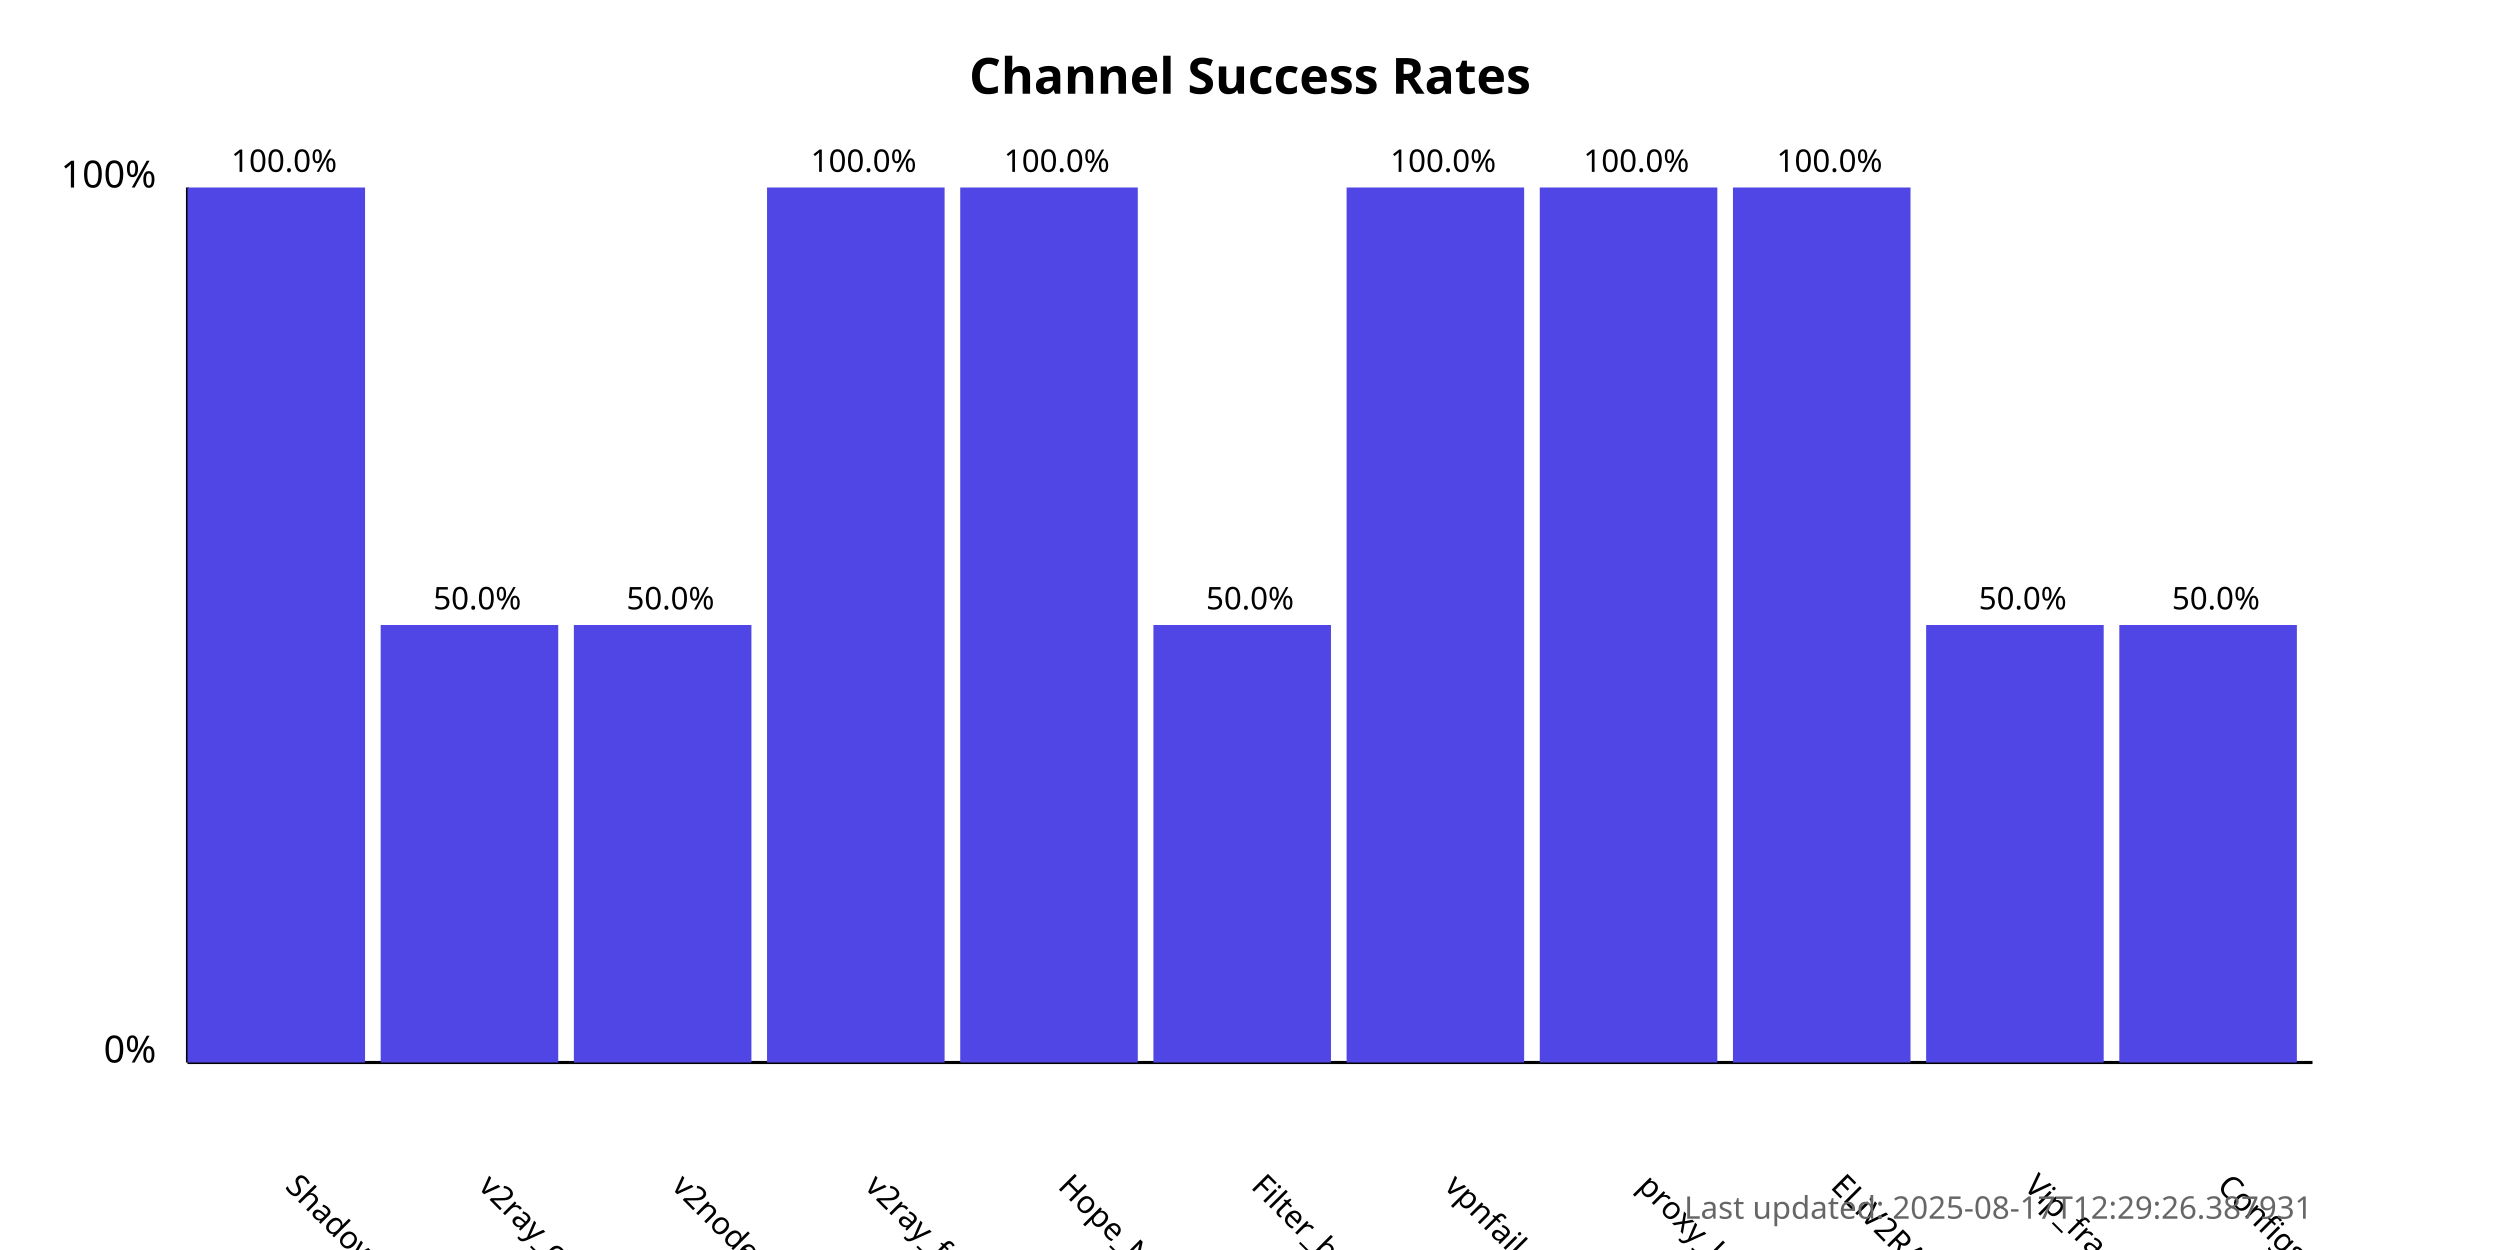
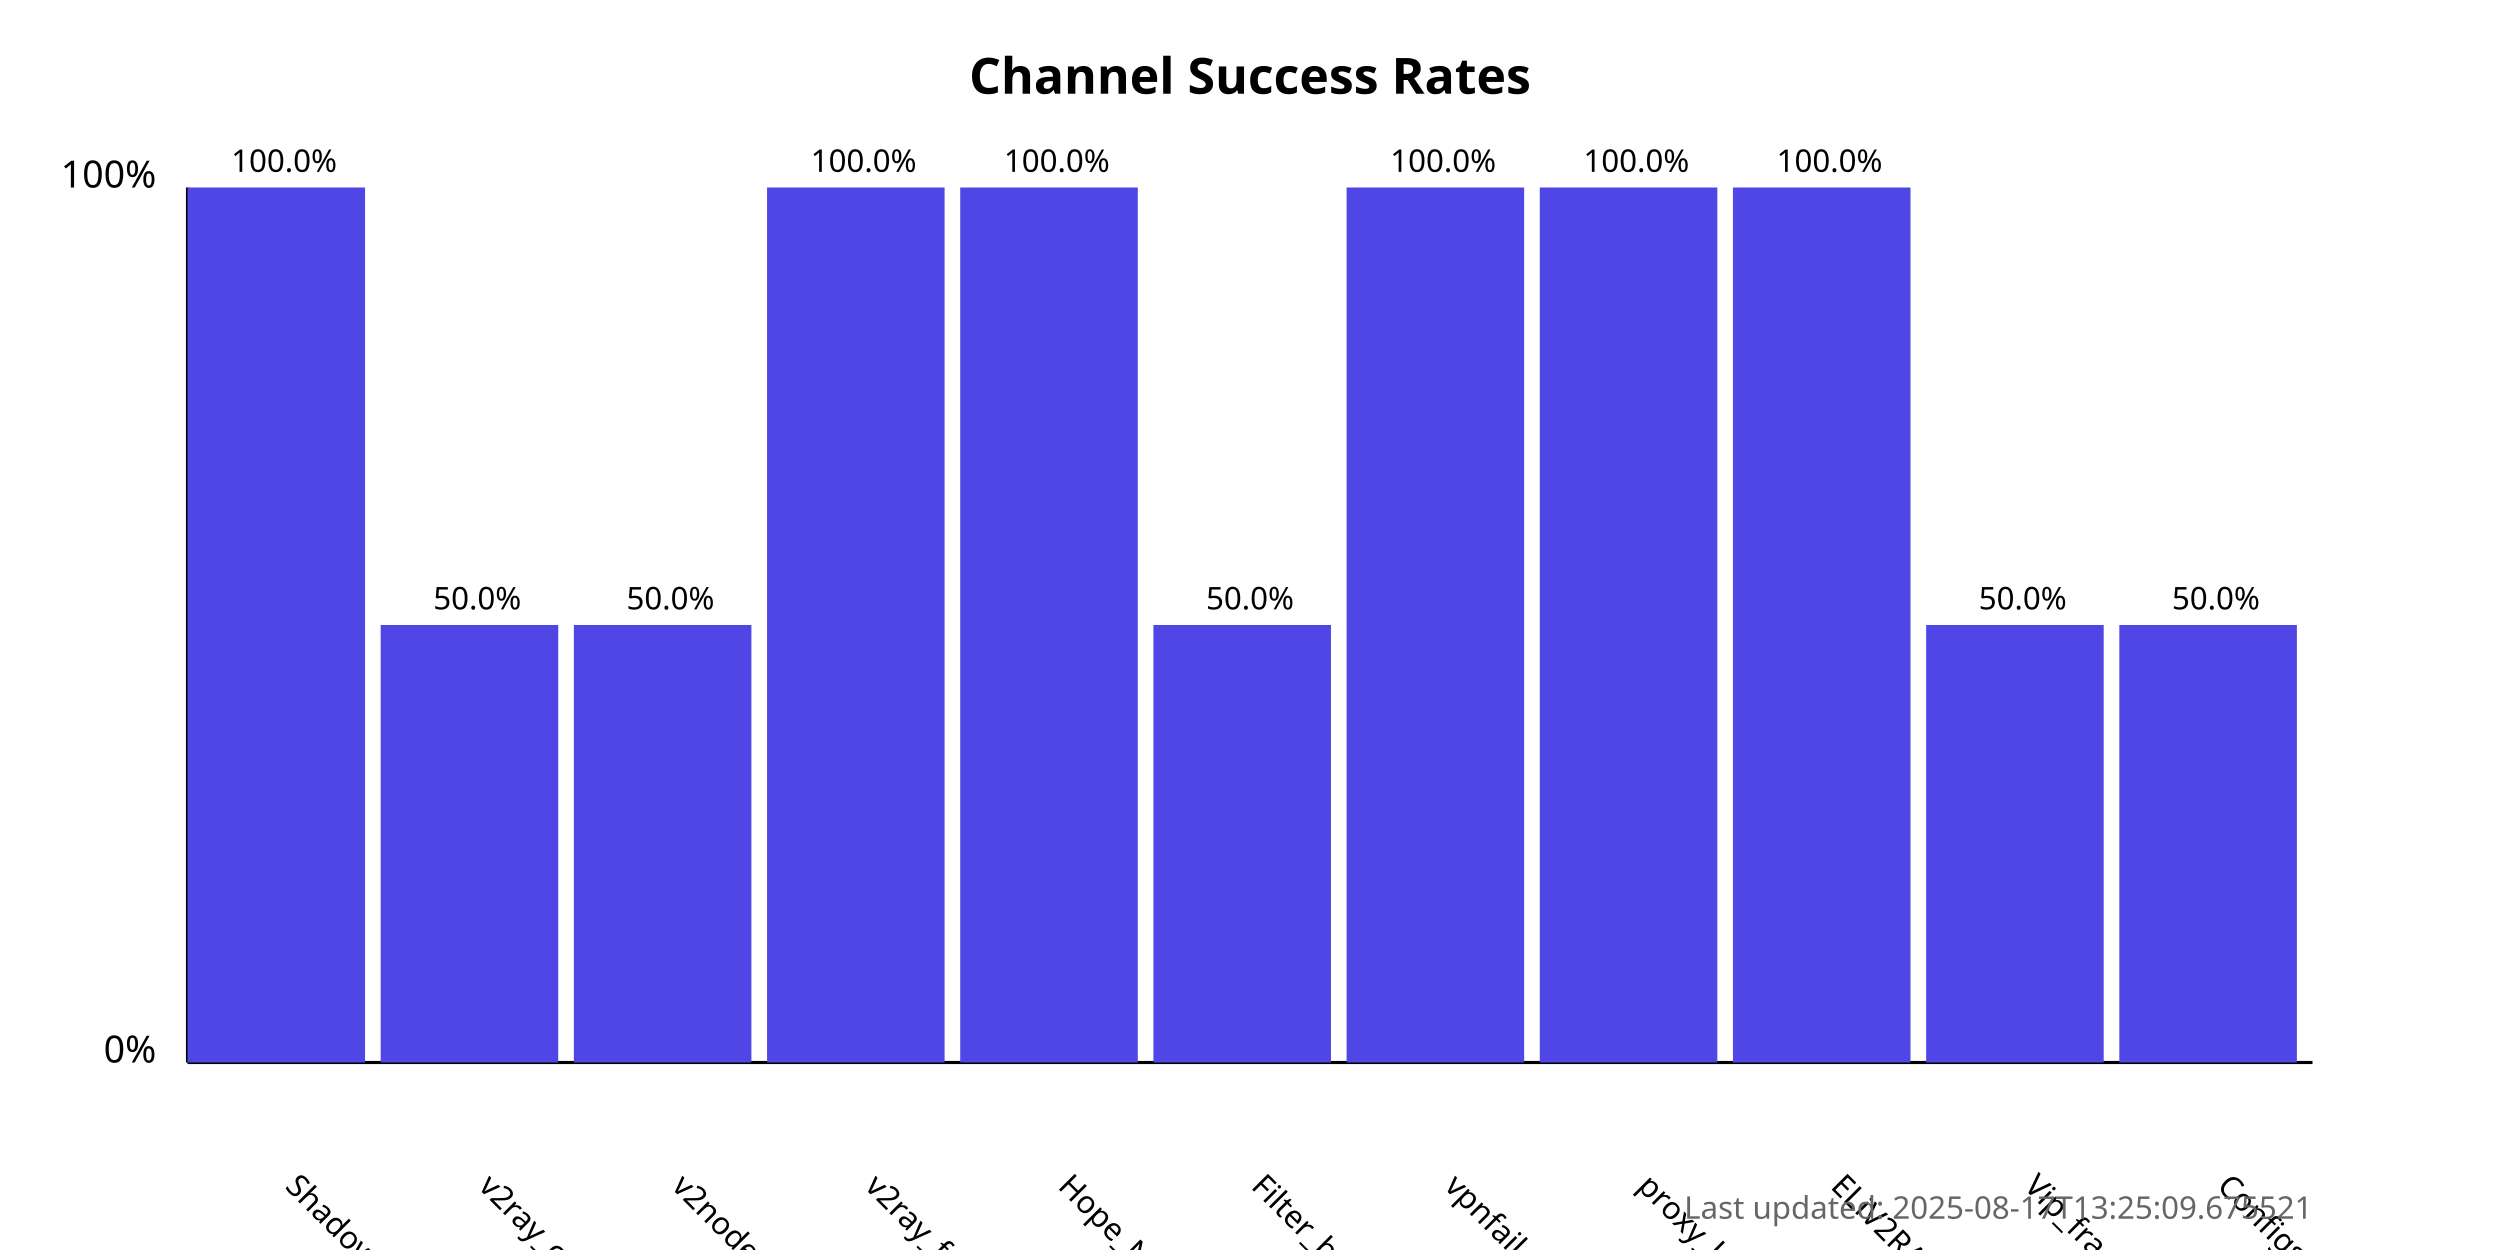
<svg xmlns="http://www.w3.org/2000/svg" width="800" height="400">
  <style>
            .chart-title { font: bold 16px sans-serif; }
            .axis-label { font: 12px sans-serif; }
            .tick-label { font: 10px sans-serif; }
            .bar { fill: #4f46e5; }
            .bar:hover { fill: #6366f1; }
            .timestamp { font: 10px sans-serif; fill: #666; }
        </style>
  <text x="400.0" y="30" text-anchor="middle" class="chart-title">
            Channel Success Rates
        </text>
  <line x1="60" y1="340" x2="60" y2="60" stroke="black" stroke-width="1" />
  <line x1="60" y1="340" x2="740" y2="340" stroke="black" stroke-width="1" />
  <text x="50" y="340" text-anchor="end" class="axis-label">0%</text>
  <text x="50" y="60" text-anchor="end" class="axis-label">100%</text>
  <g>
    <rect x="60" y="60.0" width="56.818" height="280.0" class="bar" />
    <text x="90.909" y="380" transform="rotate(45, 90.90909, 380)" text-anchor="start" class="tick-label">
                ShadowProxy66
            </text>
    <text x="90.909" y="55.0" text-anchor="middle" class="tick-label">
                100.0%
            </text>
  </g>
  <g>
    <rect x="121.818" y="200.0" width="56.818" height="140.0" class="bar" />
    <text x="152.727" y="380" transform="rotate(45, 152.7273, 380)" text-anchor="start" class="tick-label">
                v2ray_configs_pool
            </text>
    <text x="152.727" y="195.0" text-anchor="middle" class="tick-label">
                50.0%
            </text>
  </g>
  <g>
    <rect x="183.636" y="200.0" width="56.818" height="140.0" class="bar" />
    <text x="214.545" y="380" transform="rotate(45, 214.5455, 380)" text-anchor="start" class="tick-label">
                v2nodes
            </text>
    <text x="214.545" y="195.0" text-anchor="middle" class="tick-label">
                50.0%
            </text>
  </g>
  <g>
    <rect x="245.455" y="60.0" width="56.818" height="280.0" class="bar" />
    <text x="276.364" y="380" transform="rotate(45, 276.3636, 380)" text-anchor="start" class="tick-label">
                v2ray_free_conf
            </text>
    <text x="276.364" y="55.0" text-anchor="middle" class="tick-label">
                100.0%
            </text>
  </g>
  <g>
    <rect x="307.273" y="60.0" width="56.818" height="280.0" class="bar" />
    <text x="338.182" y="380" transform="rotate(45, 338.1818, 380)" text-anchor="start" class="tick-label">
                Hope_Net
            </text>
    <text x="338.182" y="55.0" text-anchor="middle" class="tick-label">
                100.0%
            </text>
  </g>
  <g>
    <rect x="369.091" y="200.0" width="56.818" height="140.0" class="bar" />
    <text x="400.0" y="380" transform="rotate(45, 400.0, 380)" text-anchor="start" class="tick-label">
                Filter_breaker
            </text>
    <text x="400.0" y="195.0" text-anchor="middle" class="tick-label">
                50.0%
            </text>
  </g>
  <g>
    <rect x="430.909" y="60.0" width="56.818" height="280.0" class="bar" />
    <text x="461.818" y="380" transform="rotate(45, 461.8182, 380)" text-anchor="start" class="tick-label">
                vpnfail_vless
            </text>
    <text x="461.818" y="55.0" text-anchor="middle" class="tick-label">
                100.0%
            </text>
  </g>
  <g>
    <rect x="492.727" y="60.0" width="56.818" height="280.0" class="bar" />
    <text x="523.636" y="380" transform="rotate(45, 523.6364, 380)" text-anchor="start" class="tick-label">
                proxy_kafee
            </text>
    <text x="523.636" y="55.0" text-anchor="middle" class="tick-label">
                100.0%
            </text>
  </g>
  <g>
    <rect x="554.545" y="60.0" width="56.818" height="280.0" class="bar" />
    <text x="585.455" y="380" transform="rotate(45, 585.4545, 380)" text-anchor="start" class="tick-label">
                ELiV2RAY
            </text>
    <text x="585.455" y="55.0" text-anchor="middle" class="tick-label">
                100.0%
            </text>
  </g>
  <g>
    <rect x="616.364" y="200.0" width="56.818" height="140.0" class="bar" />
    <text x="647.273" y="380" transform="rotate(45, 647.2727, 380)" text-anchor="start" class="tick-label">
                Vip_fragment_v2ray
            </text>
    <text x="647.273" y="195.0" text-anchor="middle" class="tick-label">
                50.0%
            </text>
  </g>
  <g>
    <rect x="678.182" y="200.0" width="56.818" height="140.0" class="bar" />
    <text x="709.091" y="380" transform="rotate(45, 709.0909, 380)" text-anchor="start" class="tick-label">
                ConfigsHubPlus
            </text>
    <text x="709.091" y="195.0" text-anchor="middle" class="tick-label">
                50.0%
            </text>
  </g>
  <text x="740" y="390" text-anchor="end" class="timestamp">
-             Last updated: 2025-08-17T12:29:26.387931
+             Last updated: 2025-08-17T13:25:09.675521
        </text>
</svg>
